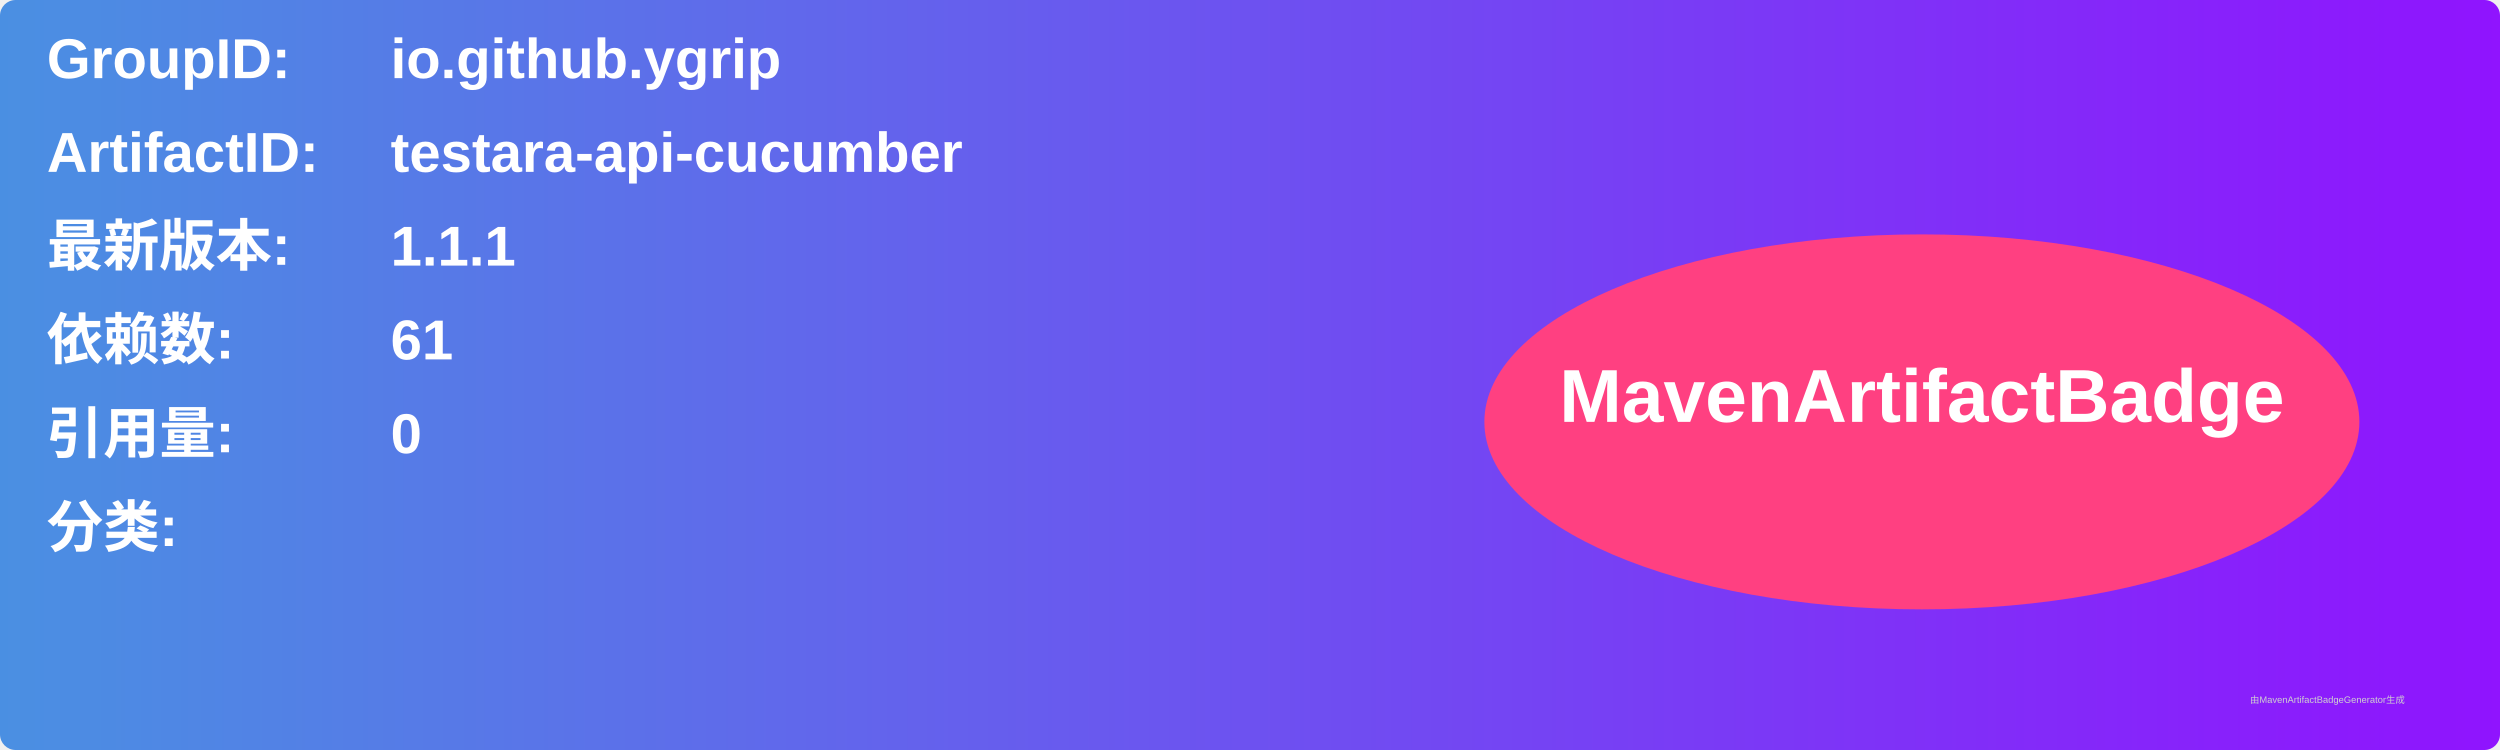
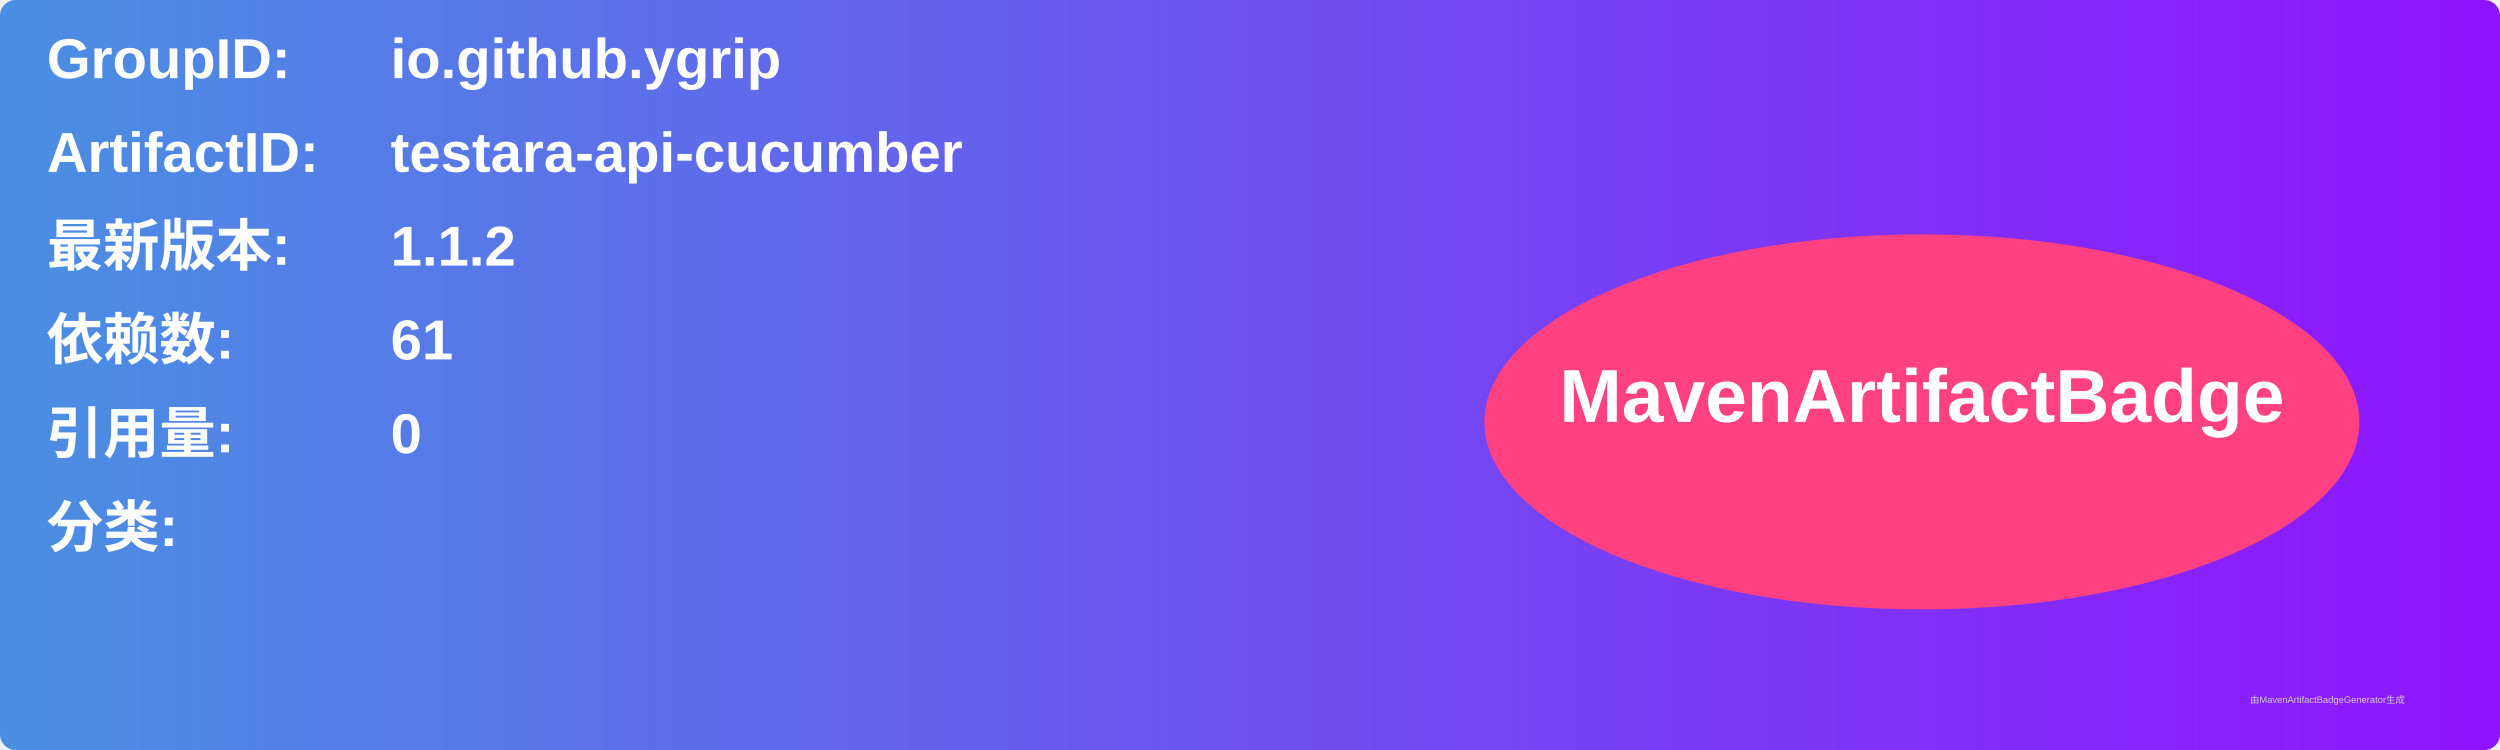
<svg xmlns="http://www.w3.org/2000/svg" width="800" height="240" viewBox="0 0 800 240">
  <linearGradient id="grad" x1="0%" y1="0%" x2="100%" y2="0%">
    <stop offset="0%" stop-color="#4a90e2" />
    <stop offset="100%" stop-color="#9013fe" />
  </linearGradient>
  <rect width="100%" height="100%" rx="5" ry="5" fill="url(#grad)" />
  <g transform="translate(15, 15)">
    <text x="0" y="10" font-family="Arial" font-size="18" fill="white" font-weight="bold" width="260">GroupID:</text>
    <text x="110" y="10" font-family="Arial" font-size="18" fill="white" font-weight="bold" width="460">io.github.ygrip</text>
    <text x="0" y="40" font-family="Arial" font-size="18" fill="white" font-weight="bold" width="260">ArtifactID:</text>
    <text x="110" y="40" font-family="Arial" font-size="18" fill="white" font-weight="bold" width="460">testara-api-cucumber</text>
    <text x="0" y="70" font-family="Arial" font-size="18" fill="white" font-weight="bold">最新版本:</text>
    <text x="110" y="70" font-family="Arial" font-size="18" fill="white" font-weight="bold">
-       <tspan font-weight="bold">1.1.1</tspan>
+       <tspan font-weight="bold">1.1.2</tspan>
    </text>
    <text x="0" y="100" font-family="Arial" font-size="18" fill="white" font-weight="bold">依赖数: </text>
    <text x="110" y="100" font-family="Arial" font-size="18" fill="white">
      <tspan font-weight="bold">61</tspan>
    </text>
    <text x="0" y="130" font-family="Arial" font-size="18" fill="white" font-weight="bold">引用量: </text>
    <text x="110" y="130" font-family="Arial" font-size="18" fill="white">
      <tspan font-weight="bold">0</tspan>
    </text>
    <text x="0" y="160" font-family="Arial" font-size="18" fill="white" font-weight="bold">分类:</text>
    <text x="10" y="190" font-family="Arial" font-size="10" fill="white">
      <tspan font-weight="bold" />
    </text>
    <ellipse cx="600" cy="120" rx="140" ry="60" fill="#ff4081" />
    <text x="600" y="120" text-anchor="middle" font-family="Arial" font-size="24" fill="white" font-weight="bold">MavenArtifactBadge</text>
  </g>
  <text x="720" y="225" font-family="Arial" font-size="3" fill="#d0d0d0">由MavenArtifactBadgeGenerator生成</text>
</svg>
